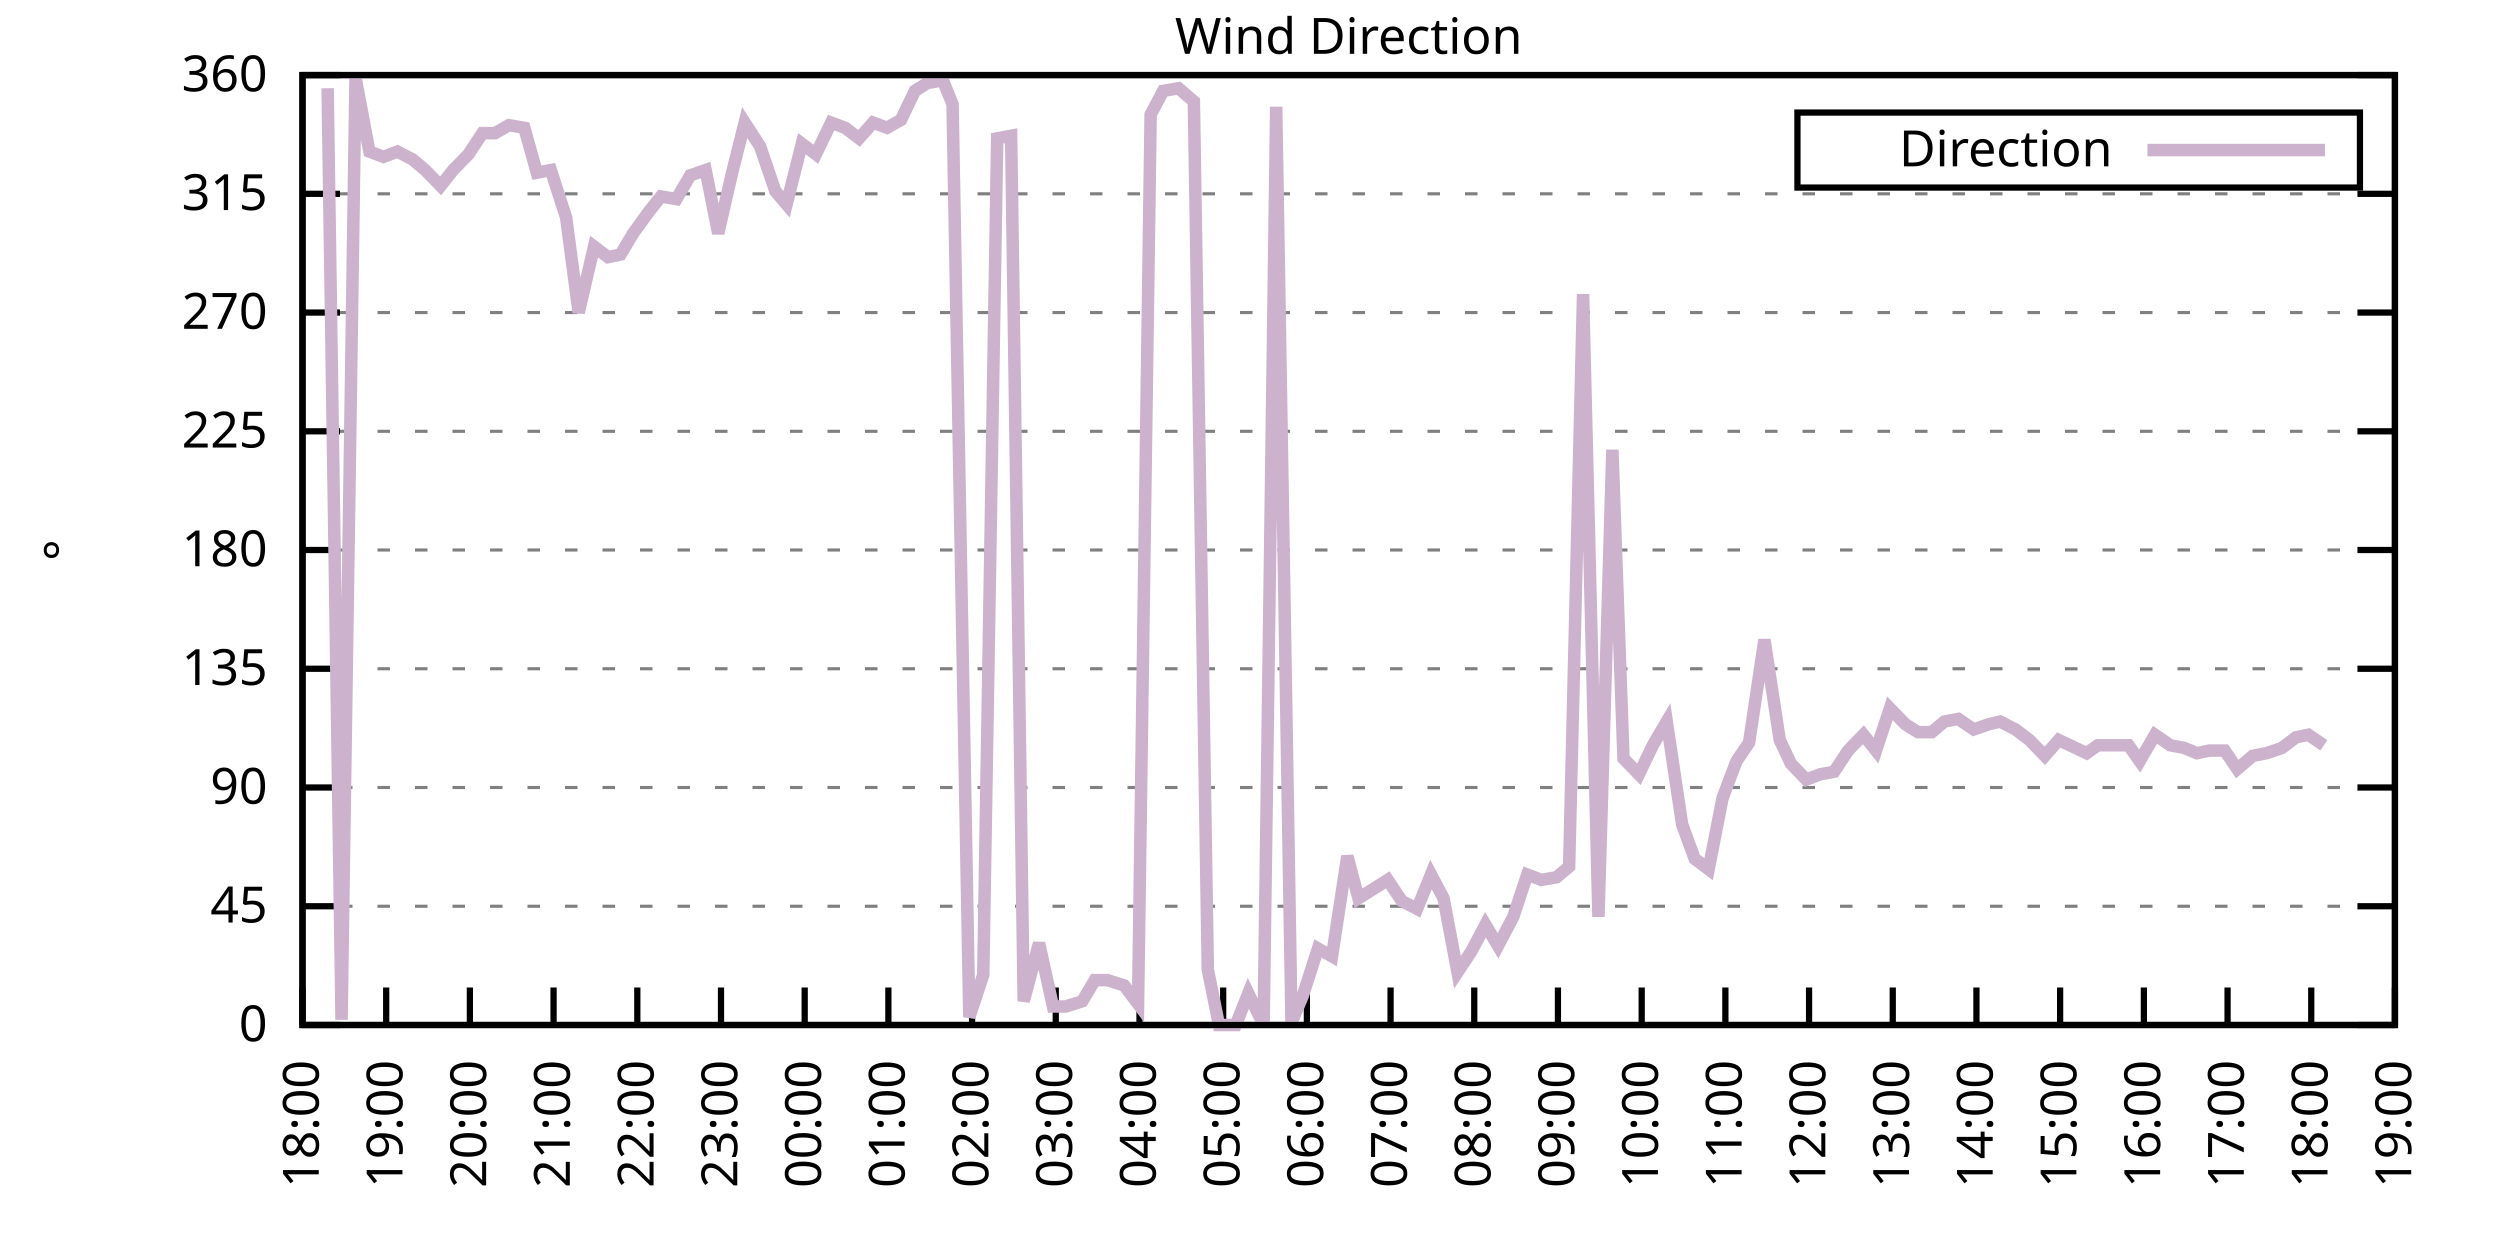
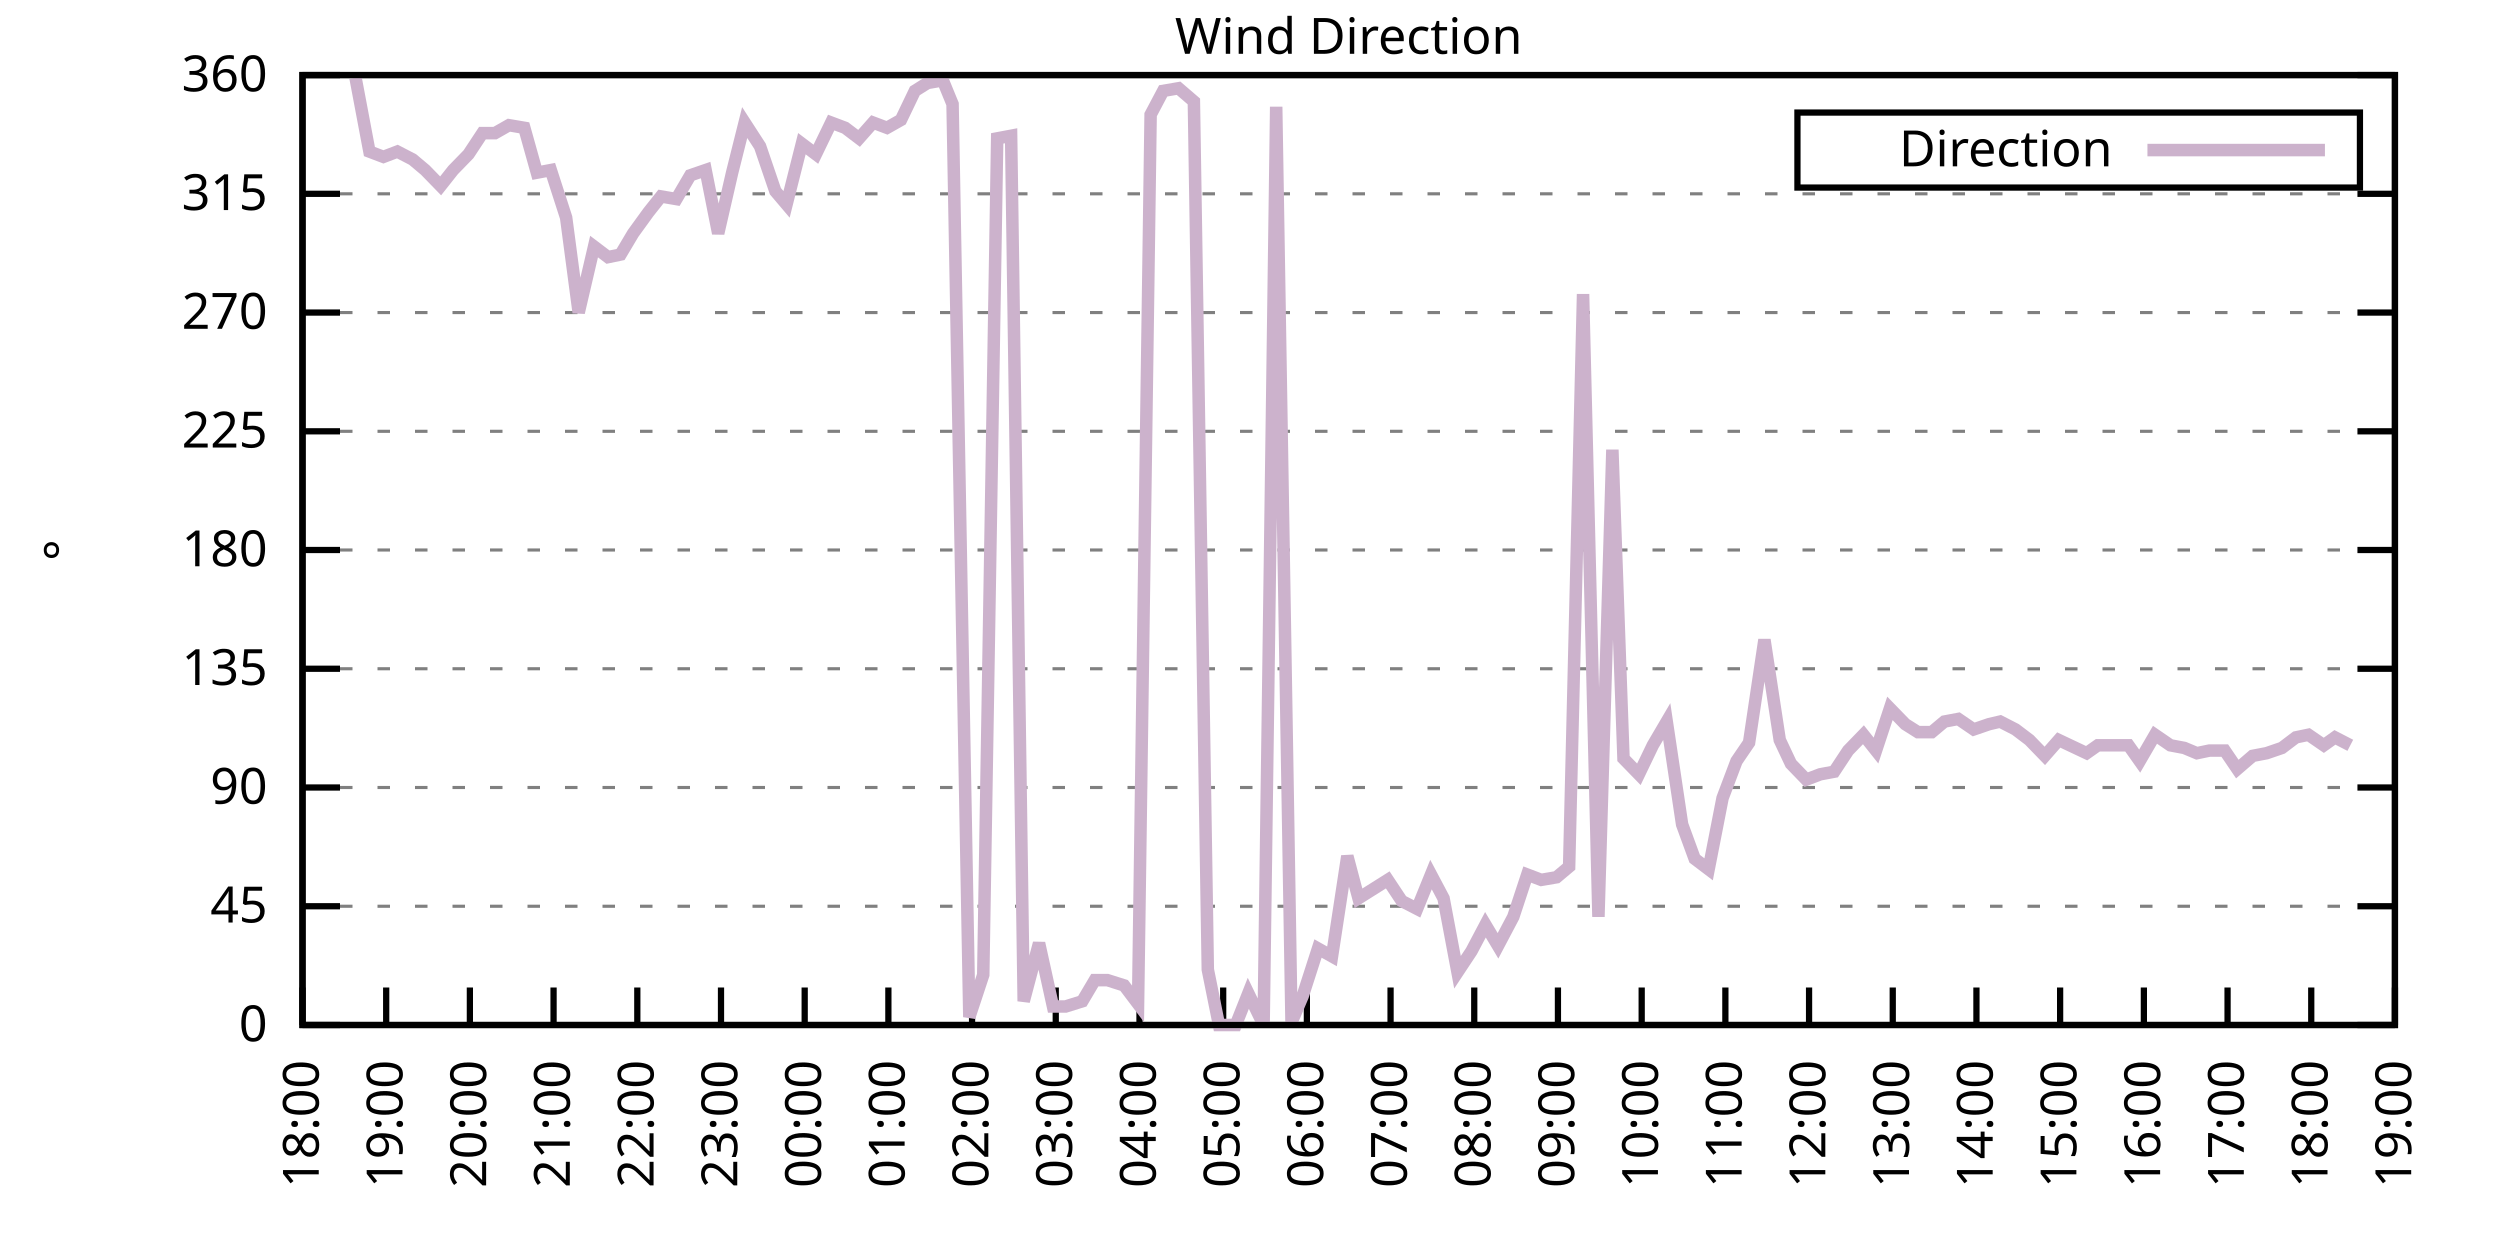
<svg xmlns="http://www.w3.org/2000/svg" xmlns:xlink="http://www.w3.org/1999/xlink" width="400" height="200" viewBox="0 0 400 200">
  <g id="gnuplot_canvas">
    <rect x="0" y="0" width="400" height="200" fill="none" />
    <defs>
      <circle id="gpDot" r="0.5" stroke-width="0.5" stroke="currentColor" />
      <path id="gpPt0" stroke-width="0.333" stroke="currentColor" d="M-1,0 h2 M0,-1 v2" />
      <path id="gpPt1" stroke-width="0.333" stroke="currentColor" d="M-1,-1 L1,1 M1,-1 L-1,1" />
      <path id="gpPt2" stroke-width="0.333" stroke="currentColor" d="M-1,0 L1,0 M0,-1 L0,1 M-1,-1 L1,1 M-1,1 L1,-1" />
      <rect id="gpPt3" stroke-width="0.333" stroke="currentColor" x="-1" y="-1" width="2" height="2" />
      <rect id="gpPt4" stroke-width="0.333" stroke="currentColor" fill="currentColor" x="-1" y="-1" width="2" height="2" />
      <circle id="gpPt5" stroke-width="0.333" stroke="currentColor" cx="0" cy="0" r="1" />
      <use xlink:href="#gpPt5" id="gpPt6" fill="currentColor" stroke="none" />
      <path id="gpPt7" stroke-width="0.333" stroke="currentColor" d="M0,-1.33 L-1.33,0.67 L1.33,0.67 z" />
      <use xlink:href="#gpPt7" id="gpPt8" fill="currentColor" stroke="none" />
      <use xlink:href="#gpPt7" id="gpPt9" stroke="currentColor" transform="rotate(180)" />
      <use xlink:href="#gpPt9" id="gpPt10" fill="currentColor" stroke="none" />
      <use xlink:href="#gpPt3" id="gpPt11" stroke="currentColor" transform="rotate(45)" />
      <use xlink:href="#gpPt11" id="gpPt12" fill="currentColor" stroke="none" />
      <path id="gpPt13" stroke-width="0.333" stroke="currentColor" d="M0,1.330 L1.265,0.411 L0.782,-1.067 L-0.782,-1.076 L-1.265,0.411 z" />
      <use xlink:href="#gpPt13" id="gpPt14" fill="currentColor" stroke="none" />
      <filter id="textbox" filterUnits="objectBoundingBox" x="0" y="0" height="1" width="1">
        <feFlood flood-color="white" flood-opacity="1" result="bgnd" />
        <feComposite in="SourceGraphic" in2="bgnd" operator="atop" />
      </filter>
      <filter id="greybox" filterUnits="objectBoundingBox" x="0" y="0" height="1" width="1">
        <feFlood flood-color="lightgrey" flood-opacity="1" result="grey" />
        <feComposite in="SourceGraphic" in2="grey" operator="atop" />
      </filter>
    </defs>
    <g fill="none" color="white" stroke="currentColor" stroke-width="1.00" stroke-linecap="butt" stroke-linejoin="miter">
</g>
    <g fill="none" color="black" stroke="currentColor" stroke-width="1.00" stroke-linecap="butt" stroke-linejoin="miter">
      <g stroke="none" shape-rendering="crispEdges">
        <polygon fill="rgb(255, 255, 255)" points="48.40,164.00 383.18,164.00 383.18,12.02 48.40,12.02 " />
      </g>
    </g>
    <g fill="none" color="black" stroke="currentColor" stroke-width="1.00" stroke-linecap="butt" stroke-linejoin="miter">
</g>
    <g fill="none" color="black" stroke="black" stroke-width="0.50" stroke-linecap="butt" stroke-linejoin="miter">
</g>
    <g fill="none" color="gray" stroke="currentColor" stroke-width="0.50" stroke-linecap="butt" stroke-linejoin="miter">
      <path stroke="gray" stroke-dasharray="2,4" class="gridline" d="M48.40,164.00 L383.19,164.00  " />
    </g>
    <g fill="none" color="gray" stroke="gray" stroke-width="1.00" stroke-linecap="butt" stroke-linejoin="miter">
</g>
    <g fill="none" color="black" stroke="currentColor" stroke-width="1.00" stroke-linecap="butt" stroke-linejoin="miter">
      <path stroke="black" d="M48.40,164.00 L54.40,164.00 M383.19,164.00 L377.19,164.00  " />
      <g transform="translate(42.80,166.60)" stroke="none" fill="black" font-family="Sans" font-size="8.00" text-anchor="end">
        <text>
          <tspan font-family="Sans"> 0</tspan>
        </text>
      </g>
    </g>
    <g fill="none" color="black" stroke="currentColor" stroke-width="1.00" stroke-linecap="butt" stroke-linejoin="miter">
</g>
    <g fill="none" color="black" stroke="black" stroke-width="0.50" stroke-linecap="butt" stroke-linejoin="miter">
</g>
    <g fill="none" color="gray" stroke="currentColor" stroke-width="0.50" stroke-linecap="butt" stroke-linejoin="miter">
      <path stroke="gray" stroke-dasharray="2,4" class="gridline" d="M48.40,145.00 L383.19,145.00  " />
    </g>
    <g fill="none" color="gray" stroke="gray" stroke-width="1.00" stroke-linecap="butt" stroke-linejoin="miter">
</g>
    <g fill="none" color="black" stroke="currentColor" stroke-width="1.00" stroke-linecap="butt" stroke-linejoin="miter">
      <path stroke="black" d="M48.40,145.00 L54.40,145.00 M383.19,145.00 L377.19,145.00  " />
      <g transform="translate(42.80,147.60)" stroke="none" fill="black" font-family="Sans" font-size="8.00" text-anchor="end">
        <text>
          <tspan font-family="Sans"> 45</tspan>
        </text>
      </g>
    </g>
    <g fill="none" color="black" stroke="currentColor" stroke-width="1.00" stroke-linecap="butt" stroke-linejoin="miter">
</g>
    <g fill="none" color="black" stroke="black" stroke-width="0.50" stroke-linecap="butt" stroke-linejoin="miter">
</g>
    <g fill="none" color="gray" stroke="currentColor" stroke-width="0.50" stroke-linecap="butt" stroke-linejoin="miter">
      <path stroke="gray" stroke-dasharray="2,4" class="gridline" d="M48.40,126.00 L383.19,126.00  " />
    </g>
    <g fill="none" color="gray" stroke="gray" stroke-width="1.00" stroke-linecap="butt" stroke-linejoin="miter">
</g>
    <g fill="none" color="black" stroke="currentColor" stroke-width="1.00" stroke-linecap="butt" stroke-linejoin="miter">
      <path stroke="black" d="M48.40,126.00 L54.40,126.00 M383.19,126.00 L377.19,126.00  " />
      <g transform="translate(42.80,128.60)" stroke="none" fill="black" font-family="Sans" font-size="8.00" text-anchor="end">
        <text>
          <tspan font-family="Sans"> 90</tspan>
        </text>
      </g>
    </g>
    <g fill="none" color="black" stroke="currentColor" stroke-width="1.00" stroke-linecap="butt" stroke-linejoin="miter">
</g>
    <g fill="none" color="black" stroke="black" stroke-width="0.50" stroke-linecap="butt" stroke-linejoin="miter">
</g>
    <g fill="none" color="gray" stroke="currentColor" stroke-width="0.50" stroke-linecap="butt" stroke-linejoin="miter">
      <path stroke="gray" stroke-dasharray="2,4" class="gridline" d="M48.40,107.00 L383.19,107.00  " />
    </g>
    <g fill="none" color="gray" stroke="gray" stroke-width="1.00" stroke-linecap="butt" stroke-linejoin="miter">
</g>
    <g fill="none" color="black" stroke="currentColor" stroke-width="1.00" stroke-linecap="butt" stroke-linejoin="miter">
      <path stroke="black" d="M48.40,107.00 L54.40,107.00 M383.19,107.00 L377.19,107.00  " />
      <g transform="translate(42.80,109.60)" stroke="none" fill="black" font-family="Sans" font-size="8.00" text-anchor="end">
        <text>
          <tspan font-family="Sans"> 135</tspan>
        </text>
      </g>
    </g>
    <g fill="none" color="black" stroke="currentColor" stroke-width="1.00" stroke-linecap="butt" stroke-linejoin="miter">
</g>
    <g fill="none" color="black" stroke="black" stroke-width="0.50" stroke-linecap="butt" stroke-linejoin="miter">
</g>
    <g fill="none" color="gray" stroke="currentColor" stroke-width="0.50" stroke-linecap="butt" stroke-linejoin="miter">
      <path stroke="gray" stroke-dasharray="2,4" class="gridline" d="M48.40,88.00 L383.19,88.00  " />
    </g>
    <g fill="none" color="gray" stroke="gray" stroke-width="1.00" stroke-linecap="butt" stroke-linejoin="miter">
</g>
    <g fill="none" color="black" stroke="currentColor" stroke-width="1.00" stroke-linecap="butt" stroke-linejoin="miter">
      <path stroke="black" d="M48.40,88.00 L54.40,88.00 M383.19,88.00 L377.19,88.00  " />
      <g transform="translate(42.80,90.60)" stroke="none" fill="black" font-family="Sans" font-size="8.00" text-anchor="end">
        <text>
          <tspan font-family="Sans"> 180</tspan>
        </text>
      </g>
    </g>
    <g fill="none" color="black" stroke="currentColor" stroke-width="1.00" stroke-linecap="butt" stroke-linejoin="miter">
</g>
    <g fill="none" color="black" stroke="black" stroke-width="0.50" stroke-linecap="butt" stroke-linejoin="miter">
</g>
    <g fill="none" color="gray" stroke="currentColor" stroke-width="0.50" stroke-linecap="butt" stroke-linejoin="miter">
      <path stroke="gray" stroke-dasharray="2,4" class="gridline" d="M48.40,69.01 L383.19,69.01  " />
    </g>
    <g fill="none" color="gray" stroke="gray" stroke-width="1.00" stroke-linecap="butt" stroke-linejoin="miter">
</g>
    <g fill="none" color="black" stroke="currentColor" stroke-width="1.00" stroke-linecap="butt" stroke-linejoin="miter">
      <path stroke="black" d="M48.40,69.01 L54.40,69.01 M383.19,69.01 L377.19,69.01  " />
      <g transform="translate(42.80,71.61)" stroke="none" fill="black" font-family="Sans" font-size="8.00" text-anchor="end">
        <text>
          <tspan font-family="Sans"> 225</tspan>
        </text>
      </g>
    </g>
    <g fill="none" color="black" stroke="currentColor" stroke-width="1.00" stroke-linecap="butt" stroke-linejoin="miter">
</g>
    <g fill="none" color="black" stroke="black" stroke-width="0.50" stroke-linecap="butt" stroke-linejoin="miter">
</g>
    <g fill="none" color="gray" stroke="currentColor" stroke-width="0.50" stroke-linecap="butt" stroke-linejoin="miter">
      <path stroke="gray" stroke-dasharray="2,4" class="gridline" d="M48.40,50.01 L383.19,50.01  " />
    </g>
    <g fill="none" color="gray" stroke="gray" stroke-width="1.00" stroke-linecap="butt" stroke-linejoin="miter">
</g>
    <g fill="none" color="black" stroke="currentColor" stroke-width="1.00" stroke-linecap="butt" stroke-linejoin="miter">
      <path stroke="black" d="M48.40,50.01 L54.40,50.01 M383.19,50.01 L377.19,50.01  " />
      <g transform="translate(42.80,52.61)" stroke="none" fill="black" font-family="Sans" font-size="8.00" text-anchor="end">
        <text>
          <tspan font-family="Sans"> 270</tspan>
        </text>
      </g>
    </g>
    <g fill="none" color="black" stroke="currentColor" stroke-width="1.00" stroke-linecap="butt" stroke-linejoin="miter">
</g>
    <g fill="none" color="black" stroke="black" stroke-width="0.50" stroke-linecap="butt" stroke-linejoin="miter">
</g>
    <g fill="none" color="gray" stroke="currentColor" stroke-width="0.50" stroke-linecap="butt" stroke-linejoin="miter">
      <path stroke="gray" stroke-dasharray="2,4" class="gridline" d="M48.40,31.01 L383.19,31.01  " />
    </g>
    <g fill="none" color="gray" stroke="gray" stroke-width="1.00" stroke-linecap="butt" stroke-linejoin="miter">
</g>
    <g fill="none" color="black" stroke="currentColor" stroke-width="1.00" stroke-linecap="butt" stroke-linejoin="miter">
      <path stroke="black" d="M48.40,31.01 L54.40,31.01 M383.19,31.01 L377.19,31.01  " />
      <g transform="translate(42.80,33.61)" stroke="none" fill="black" font-family="Sans" font-size="8.00" text-anchor="end">
        <text>
          <tspan font-family="Sans"> 315</tspan>
        </text>
      </g>
    </g>
    <g fill="none" color="black" stroke="currentColor" stroke-width="1.00" stroke-linecap="butt" stroke-linejoin="miter">
</g>
    <g fill="none" color="black" stroke="black" stroke-width="0.50" stroke-linecap="butt" stroke-linejoin="miter">
</g>
    <g fill="none" color="gray" stroke="currentColor" stroke-width="0.50" stroke-linecap="butt" stroke-linejoin="miter">
      <path stroke="gray" stroke-dasharray="2,4" class="gridline" d="M48.40,12.01 L383.19,12.01  " />
    </g>
    <g fill="none" color="gray" stroke="gray" stroke-width="1.00" stroke-linecap="butt" stroke-linejoin="miter">
</g>
    <g fill="none" color="black" stroke="currentColor" stroke-width="1.00" stroke-linecap="butt" stroke-linejoin="miter">
      <path stroke="black" d="M48.40,12.01 L54.40,12.01 M383.19,12.01 L377.19,12.01  " />
      <g transform="translate(42.80,14.61)" stroke="none" fill="black" font-family="Sans" font-size="8.00" text-anchor="end">
        <text>
          <tspan font-family="Sans"> 360</tspan>
        </text>
      </g>
    </g>
    <g fill="none" color="black" stroke="currentColor" stroke-width="1.00" stroke-linecap="butt" stroke-linejoin="miter">
      <path stroke="black" d="M48.40,164.00 L48.40,158.00  " />
      <g transform="translate(51.00,169.60) rotate(270.00)" stroke="none" fill="black" font-family="Sans" font-size="8.00" text-anchor="end">
        <text>
          <tspan font-family="Sans">18:00</tspan>
        </text>
      </g>
    </g>
    <g fill="none" color="black" stroke="currentColor" stroke-width="1.00" stroke-linecap="butt" stroke-linejoin="miter">
      <path stroke="black" d="M61.79,164.00 L61.79,158.00  " />
      <g transform="translate(64.39,169.60) rotate(270.00)" stroke="none" fill="black" font-family="Sans" font-size="8.00" text-anchor="end">
        <text>
          <tspan font-family="Sans">19:00</tspan>
        </text>
      </g>
    </g>
    <g fill="none" color="black" stroke="currentColor" stroke-width="1.00" stroke-linecap="butt" stroke-linejoin="miter">
      <path stroke="black" d="M75.18,164.00 L75.18,158.00  " />
      <g transform="translate(77.78,169.60) rotate(270.00)" stroke="none" fill="black" font-family="Sans" font-size="8.00" text-anchor="end">
        <text>
          <tspan font-family="Sans">20:00</tspan>
        </text>
      </g>
    </g>
    <g fill="none" color="black" stroke="currentColor" stroke-width="1.00" stroke-linecap="butt" stroke-linejoin="miter">
      <path stroke="black" d="M88.57,164.00 L88.57,158.00  " />
      <g transform="translate(91.17,169.60) rotate(270.00)" stroke="none" fill="black" font-family="Sans" font-size="8.00" text-anchor="end">
        <text>
          <tspan font-family="Sans">21:00</tspan>
        </text>
      </g>
    </g>
    <g fill="none" color="black" stroke="currentColor" stroke-width="1.00" stroke-linecap="butt" stroke-linejoin="miter">
      <path stroke="black" d="M101.97,164.00 L101.97,158.00  " />
      <g transform="translate(104.57,169.60) rotate(270.00)" stroke="none" fill="black" font-family="Sans" font-size="8.00" text-anchor="end">
        <text>
          <tspan font-family="Sans">22:00</tspan>
        </text>
      </g>
    </g>
    <g fill="none" color="black" stroke="currentColor" stroke-width="1.00" stroke-linecap="butt" stroke-linejoin="miter">
      <path stroke="black" d="M115.36,164.00 L115.36,158.00  " />
      <g transform="translate(117.96,169.60) rotate(270.00)" stroke="none" fill="black" font-family="Sans" font-size="8.00" text-anchor="end">
        <text>
          <tspan font-family="Sans">23:00</tspan>
        </text>
      </g>
    </g>
    <g fill="none" color="black" stroke="currentColor" stroke-width="1.00" stroke-linecap="butt" stroke-linejoin="miter">
      <path stroke="black" d="M128.75,164.00 L128.75,158.00  " />
      <g transform="translate(131.35,169.60) rotate(270.00)" stroke="none" fill="black" font-family="Sans" font-size="8.00" text-anchor="end">
        <text>
          <tspan font-family="Sans">00:00</tspan>
        </text>
      </g>
    </g>
    <g fill="none" color="black" stroke="currentColor" stroke-width="1.00" stroke-linecap="butt" stroke-linejoin="miter">
      <path stroke="black" d="M142.14,164.00 L142.14,158.00  " />
      <g transform="translate(144.74,169.60) rotate(270.00)" stroke="none" fill="black" font-family="Sans" font-size="8.00" text-anchor="end">
        <text>
          <tspan font-family="Sans">01:00</tspan>
        </text>
      </g>
    </g>
    <g fill="none" color="black" stroke="currentColor" stroke-width="1.00" stroke-linecap="butt" stroke-linejoin="miter">
      <path stroke="black" d="M155.53,164.00 L155.53,158.00  " />
      <g transform="translate(158.13,169.60) rotate(270.00)" stroke="none" fill="black" font-family="Sans" font-size="8.00" text-anchor="end">
        <text>
          <tspan font-family="Sans">02:00</tspan>
        </text>
      </g>
    </g>
    <g fill="none" color="black" stroke="currentColor" stroke-width="1.00" stroke-linecap="butt" stroke-linejoin="miter">
      <path stroke="black" d="M168.92,164.00 L168.92,158.00  " />
      <g transform="translate(171.52,169.60) rotate(270.00)" stroke="none" fill="black" font-family="Sans" font-size="8.00" text-anchor="end">
        <text>
          <tspan font-family="Sans">03:00</tspan>
        </text>
      </g>
    </g>
    <g fill="none" color="black" stroke="currentColor" stroke-width="1.00" stroke-linecap="butt" stroke-linejoin="miter">
      <path stroke="black" d="M182.32,164.00 L182.32,158.00  " />
      <g transform="translate(184.92,169.60) rotate(270.00)" stroke="none" fill="black" font-family="Sans" font-size="8.00" text-anchor="end">
        <text>
          <tspan font-family="Sans">04:00</tspan>
        </text>
      </g>
    </g>
    <g fill="none" color="black" stroke="currentColor" stroke-width="1.00" stroke-linecap="butt" stroke-linejoin="miter">
      <path stroke="black" d="M195.71,164.00 L195.71,158.00  " />
      <g transform="translate(198.31,169.60) rotate(270.00)" stroke="none" fill="black" font-family="Sans" font-size="8.00" text-anchor="end">
        <text>
          <tspan font-family="Sans">05:00</tspan>
        </text>
      </g>
    </g>
    <g fill="none" color="black" stroke="currentColor" stroke-width="1.00" stroke-linecap="butt" stroke-linejoin="miter">
      <path stroke="black" d="M209.10,164.00 L209.10,158.00  " />
      <g transform="translate(211.70,169.60) rotate(270.00)" stroke="none" fill="black" font-family="Sans" font-size="8.00" text-anchor="end">
        <text>
          <tspan font-family="Sans">06:00</tspan>
        </text>
      </g>
    </g>
    <g fill="none" color="black" stroke="currentColor" stroke-width="1.00" stroke-linecap="butt" stroke-linejoin="miter">
      <path stroke="black" d="M222.49,164.00 L222.49,158.00  " />
      <g transform="translate(225.09,169.60) rotate(270.00)" stroke="none" fill="black" font-family="Sans" font-size="8.00" text-anchor="end">
        <text>
          <tspan font-family="Sans">07:00</tspan>
        </text>
      </g>
    </g>
    <g fill="none" color="black" stroke="currentColor" stroke-width="1.00" stroke-linecap="butt" stroke-linejoin="miter">
      <path stroke="black" d="M235.88,164.00 L235.88,158.00  " />
      <g transform="translate(238.48,169.60) rotate(270.00)" stroke="none" fill="black" font-family="Sans" font-size="8.00" text-anchor="end">
        <text>
          <tspan font-family="Sans">08:00</tspan>
        </text>
      </g>
    </g>
    <g fill="none" color="black" stroke="currentColor" stroke-width="1.00" stroke-linecap="butt" stroke-linejoin="miter">
      <path stroke="black" d="M249.27,164.00 L249.27,158.00  " />
      <g transform="translate(251.87,169.60) rotate(270.00)" stroke="none" fill="black" font-family="Sans" font-size="8.00" text-anchor="end">
        <text>
          <tspan font-family="Sans">09:00</tspan>
        </text>
      </g>
    </g>
    <g fill="none" color="black" stroke="currentColor" stroke-width="1.00" stroke-linecap="butt" stroke-linejoin="miter">
      <path stroke="black" d="M262.67,164.00 L262.67,158.00  " />
      <g transform="translate(265.27,169.60) rotate(270.00)" stroke="none" fill="black" font-family="Sans" font-size="8.00" text-anchor="end">
        <text>
          <tspan font-family="Sans">10:00</tspan>
        </text>
      </g>
    </g>
    <g fill="none" color="black" stroke="currentColor" stroke-width="1.00" stroke-linecap="butt" stroke-linejoin="miter">
      <path stroke="black" d="M276.06,164.00 L276.06,158.00  " />
      <g transform="translate(278.66,169.60) rotate(270.00)" stroke="none" fill="black" font-family="Sans" font-size="8.00" text-anchor="end">
        <text>
          <tspan font-family="Sans">11:00</tspan>
        </text>
      </g>
    </g>
    <g fill="none" color="black" stroke="currentColor" stroke-width="1.00" stroke-linecap="butt" stroke-linejoin="miter">
      <path stroke="black" d="M289.45,164.00 L289.45,158.00  " />
      <g transform="translate(292.05,169.60) rotate(270.00)" stroke="none" fill="black" font-family="Sans" font-size="8.00" text-anchor="end">
        <text>
          <tspan font-family="Sans">12:00</tspan>
        </text>
      </g>
    </g>
    <g fill="none" color="black" stroke="currentColor" stroke-width="1.00" stroke-linecap="butt" stroke-linejoin="miter">
      <path stroke="black" d="M302.84,164.00 L302.84,158.00  " />
      <g transform="translate(305.44,169.60) rotate(270.00)" stroke="none" fill="black" font-family="Sans" font-size="8.00" text-anchor="end">
        <text>
          <tspan font-family="Sans">13:00</tspan>
        </text>
      </g>
    </g>
    <g fill="none" color="black" stroke="currentColor" stroke-width="1.00" stroke-linecap="butt" stroke-linejoin="miter">
      <path stroke="black" d="M316.23,164.00 L316.23,158.00  " />
      <g transform="translate(318.83,169.60) rotate(270.00)" stroke="none" fill="black" font-family="Sans" font-size="8.00" text-anchor="end">
        <text>
          <tspan font-family="Sans">14:00</tspan>
        </text>
      </g>
    </g>
    <g fill="none" color="black" stroke="currentColor" stroke-width="1.00" stroke-linecap="butt" stroke-linejoin="miter">
      <path stroke="black" d="M329.62,164.00 L329.62,158.00  " />
      <g transform="translate(332.22,169.60) rotate(270.00)" stroke="none" fill="black" font-family="Sans" font-size="8.00" text-anchor="end">
        <text>
          <tspan font-family="Sans">15:00</tspan>
        </text>
      </g>
    </g>
    <g fill="none" color="black" stroke="currentColor" stroke-width="1.00" stroke-linecap="butt" stroke-linejoin="miter">
      <path stroke="black" d="M343.02,164.00 L343.02,158.00  " />
      <g transform="translate(345.62,169.60) rotate(270.00)" stroke="none" fill="black" font-family="Sans" font-size="8.00" text-anchor="end">
        <text>
          <tspan font-family="Sans">16:00</tspan>
        </text>
      </g>
    </g>
    <g fill="none" color="black" stroke="currentColor" stroke-width="1.00" stroke-linecap="butt" stroke-linejoin="miter">
      <path stroke="black" d="M356.41,164.00 L356.41,158.00  " />
      <g transform="translate(359.01,169.60) rotate(270.00)" stroke="none" fill="black" font-family="Sans" font-size="8.00" text-anchor="end">
        <text>
          <tspan font-family="Sans">17:00</tspan>
        </text>
      </g>
    </g>
    <g fill="none" color="black" stroke="currentColor" stroke-width="1.00" stroke-linecap="butt" stroke-linejoin="miter">
      <path stroke="black" d="M369.80,164.00 L369.80,158.00  " />
      <g transform="translate(372.40,169.60) rotate(270.00)" stroke="none" fill="black" font-family="Sans" font-size="8.00" text-anchor="end">
        <text>
          <tspan font-family="Sans">18:00</tspan>
        </text>
      </g>
    </g>
    <g fill="none" color="black" stroke="currentColor" stroke-width="1.00" stroke-linecap="butt" stroke-linejoin="miter">
      <path stroke="black" d="M383.19,164.00 L383.19,158.00  " />
      <g transform="translate(385.79,169.60) rotate(270.00)" stroke="none" fill="black" font-family="Sans" font-size="8.00" text-anchor="end">
        <text>
          <tspan font-family="Sans">19:00</tspan>
        </text>
      </g>
    </g>
    <g fill="none" color="black" stroke="currentColor" stroke-width="1.00" stroke-linecap="butt" stroke-linejoin="miter">
</g>
    <g fill="none" color="black" stroke="currentColor" stroke-width="1.00" stroke-linecap="butt" stroke-linejoin="miter">
      <path stroke="black" d="M48.40,12.01 L48.40,164.00 L383.19,164.00 L383.19,12.01 L48.40,12.01 Z  " />
    </g>
    <g fill="none" color="black" stroke="currentColor" stroke-width="1.00" stroke-linecap="butt" stroke-linejoin="miter">
</g>
    <g fill="none" color="black" stroke="currentColor" stroke-width="1.00" stroke-linecap="butt" stroke-linejoin="miter">
      <path stroke="black" d="M287.59,30.01 L287.59,18.01 L377.59,18.01 L377.59,30.01 L287.59,30.01 Z  " />
    </g>
    <g id="Wind_direction_plot_1">
      <g fill="none" color="white" stroke="black" stroke-width="2.00" stroke-linecap="butt" stroke-linejoin="miter">
</g>
      <g fill="none" color="black" stroke="currentColor" stroke-width="2.00" stroke-linecap="butt" stroke-linejoin="miter">
        <g transform="translate(337.99,26.61)" stroke="none" fill="black" font-family="Sans" font-size="8.00" text-anchor="end">
          <text>
            <tspan font-family="Sans">Direction</tspan>
          </text>
        </g>
      </g>
      <g fill="none" color="black" stroke="currentColor" stroke-width="2.00" stroke-linecap="butt" stroke-linejoin="miter">
-         <path stroke="rgb(204, 178, 204)" d="M343.59,24.01 L371.99,24.01 M52.42,14.12 L54.65,163.16 L56.88,12.43 L59.11,24.25 L61.35,25.10 L63.58,24.25   L66.03,25.52 L68.04,27.21 L70.50,29.74 L72.50,27.21 L74.96,24.68 L77.19,21.30 L79.20,21.30 L81.43,20.03   L83.89,20.45 L85.90,27.63 L88.13,27.21 L90.58,34.81 L92.59,50.01 L95.05,39.45 L97.28,41.14 L99.29,40.72   L101.30,37.34 L103.75,33.96 L105.76,31.43 L108.22,31.85 L110.45,28.05 L112.90,27.21 L114.91,37.34 L117.14,27.63   L119.15,19.61 L121.61,23.41 L124.06,30.59 L125.85,32.70 L128.30,22.99 L130.54,24.68 L132.99,19.61 L135.22,20.45   L137.45,22.14 L139.69,19.61 L141.92,20.45 L144.15,19.19 L146.38,14.54 L148.39,13.28 L150.85,12.85 L152.41,16.65   L155.09,162.73 L157.32,155.98 L159.55,22.14 L161.78,21.72 L163.79,160.20 L166.25,150.91 L168.48,161.04 L170.49,161.04   L173.17,160.20 L175.17,156.82 L177.18,156.82 L179.86,157.67 L182.09,160.62 L184.10,18.34 L186.11,14.54 L188.57,14.12   L191.02,16.23 L193.25,155.13 L195.04,164.00 L197.72,164.00 L199.73,158.93 L202.18,164.00 L204.19,17.08 L206.64,163.58   L208.43,159.36 L210.88,151.76 L213.12,153.02 L215.57,136.98 L217.36,143.73 L222.04,140.78 L224.28,144.16 L226.73,145.42   L228.96,139.93 L230.97,143.73 L233.20,155.56 L235.44,152.18 L237.67,147.96 L239.68,151.33 L242.13,146.69 L244.36,139.93   L246.60,140.78 L249.05,140.36 L251.06,138.67 L253.29,47.05 L255.75,146.69 L257.98,71.96 L259.76,121.36 L262.22,123.89   L264.45,119.25 L266.68,115.45 L269.14,131.91 L271.15,137.40 L273.38,139.09 L275.61,127.69 L277.84,121.78 L279.85,118.83   L282.31,102.36 L284.76,118.40 L286.55,122.20 L289.00,124.74 L291.23,123.89 L293.47,123.47 L295.70,120.09 L298.15,117.56   L300.16,120.09 L302.39,113.34 L304.85,115.87 L306.86,117.14 L309.09,117.14 L311.10,115.45 L313.33,115.03 L315.79,116.71   L318.24,115.87 L320.03,115.45 L322.48,116.71 L324.71,118.40 L327.17,120.94 L329.40,118.40 L331.19,119.25 L333.86,120.51   L335.65,119.25 L338.10,119.25 L340.56,119.25 L342.35,121.78 L344.80,117.56 L347.26,119.25 L349.49,119.67 L351.50,120.51   L353.51,120.09 L355.96,120.09 L357.97,123.05 L360.42,120.94 L362.66,120.51 L365.11,119.67 L367.34,117.98 L369.35,117.56   L371.81,119.25  " />
+         <path stroke="rgb(204, 178, 204)" d="M343.59,24.01 L371.99,24.01 M56.88,12.43 L59.11,24.25 L61.35,25.10 L63.58,24.25 L66.03,25.52 L68.04,27.21   L70.50,29.74 L72.50,27.21 L74.96,24.68 L77.19,21.30 L79.20,21.30 L81.43,20.03 L83.89,20.45 L85.90,27.63   L88.13,27.21 L90.58,34.81 L92.59,50.01 L95.05,39.45 L97.28,41.14 L99.29,40.72 L101.30,37.34 L103.75,33.96   L105.76,31.43 L108.22,31.85 L110.45,28.05 L112.90,27.21 L114.91,37.34 L117.14,27.63 L119.15,19.61 L121.61,23.41   L124.06,30.59 L125.85,32.70 L128.30,22.99 L130.54,24.68 L132.99,19.61 L135.22,20.45 L137.45,22.14 L139.69,19.61   L141.92,20.45 L144.15,19.19 L146.38,14.54 L148.39,13.28 L150.85,12.85 L152.41,16.65 L155.09,162.73 L157.32,155.98   L159.55,22.14 L161.78,21.72 L163.79,160.20 L166.25,150.91 L168.48,161.04 L170.49,161.04 L173.17,160.20 L175.17,156.82   L177.18,156.82 L179.86,157.67 L182.09,160.62 L184.10,18.34 L186.11,14.54 L188.57,14.12 L191.02,16.23 L193.25,155.13   L195.04,164.00 L197.72,164.00 L199.73,158.93 L202.18,164.00 L204.19,17.08 L206.64,163.58 L208.43,159.36 L210.88,151.76   L213.12,153.02 L215.57,136.98 L217.36,143.73 L222.04,140.78 L224.28,144.16 L226.73,145.42 L228.96,139.93 L230.97,143.73   L233.20,155.56 L235.44,152.18 L237.67,147.96 L239.68,151.33 L242.13,146.69 L244.36,139.93 L246.60,140.78 L249.05,140.36   L251.06,138.67 L253.29,47.05 L255.75,146.69 L257.98,71.96 L259.76,121.36 L262.22,123.89 L264.45,119.25 L266.68,115.45   L269.14,131.91 L271.15,137.40 L273.38,139.09 L275.61,127.69 L277.84,121.78 L279.85,118.83 L282.31,102.36 L284.76,118.40   L286.55,122.20 L289.00,124.74 L291.23,123.89 L293.47,123.47 L295.70,120.09 L298.15,117.56 L300.16,120.09 L302.39,113.34   L304.85,115.87 L306.86,117.14 L309.09,117.14 L311.10,115.45 L313.33,115.03 L315.79,116.71 L318.24,115.87 L320.03,115.45   L322.48,116.71 L324.71,118.40 L327.17,120.94 L329.40,118.40 L331.19,119.25 L333.86,120.51 L335.65,119.25 L338.10,119.25   L340.56,119.25 L342.35,121.78 L344.80,117.56 L347.26,119.25 L349.49,119.67 L351.50,120.51 L353.51,120.09 L355.96,120.09   L357.97,123.05 L360.42,120.94 L362.66,120.51 L365.11,119.67 L367.34,117.98 L369.35,117.56 L371.81,119.25 L373.59,117.98   L376.05,119.25  " />
      </g>
    </g>
    <g fill="none" color="black" stroke="currentColor" stroke-width="2.00" stroke-linecap="butt" stroke-linejoin="miter">
</g>
    <g fill="none" color="black" stroke="black" stroke-width="1.00" stroke-linecap="butt" stroke-linejoin="miter">
</g>
    <g fill="none" color="black" stroke="currentColor" stroke-width="1.00" stroke-linecap="butt" stroke-linejoin="miter">
      <path stroke="black" d="M48.40,12.01 L48.40,164.00 L383.19,164.00 L383.19,12.01 L48.40,12.01 Z  " />
      <g transform="translate(12.80,88.01) rotate(270.00)" stroke="none" fill="black" font-family="Sans" font-size="8.00" text-anchor="middle">
        <text>
          <tspan font-family="Sans">°</tspan>
        </text>
      </g>
    </g>
    <g fill="none" color="black" stroke="currentColor" stroke-width="1.00" stroke-linecap="butt" stroke-linejoin="miter">
</g>
    <g fill="none" color="black" stroke="currentColor" stroke-width="1.00" stroke-linecap="butt" stroke-linejoin="miter">
      <g transform="translate(215.79,8.61)" stroke="none" fill="black" font-family="Sans" font-size="8.00" text-anchor="middle">
        <text>
          <tspan font-family="Sans">Wind Direction</tspan>
        </text>
      </g>
    </g>
    <g fill="none" color="black" stroke="currentColor" stroke-width="1.00" stroke-linecap="butt" stroke-linejoin="miter">
</g>
  </g>
</svg>
